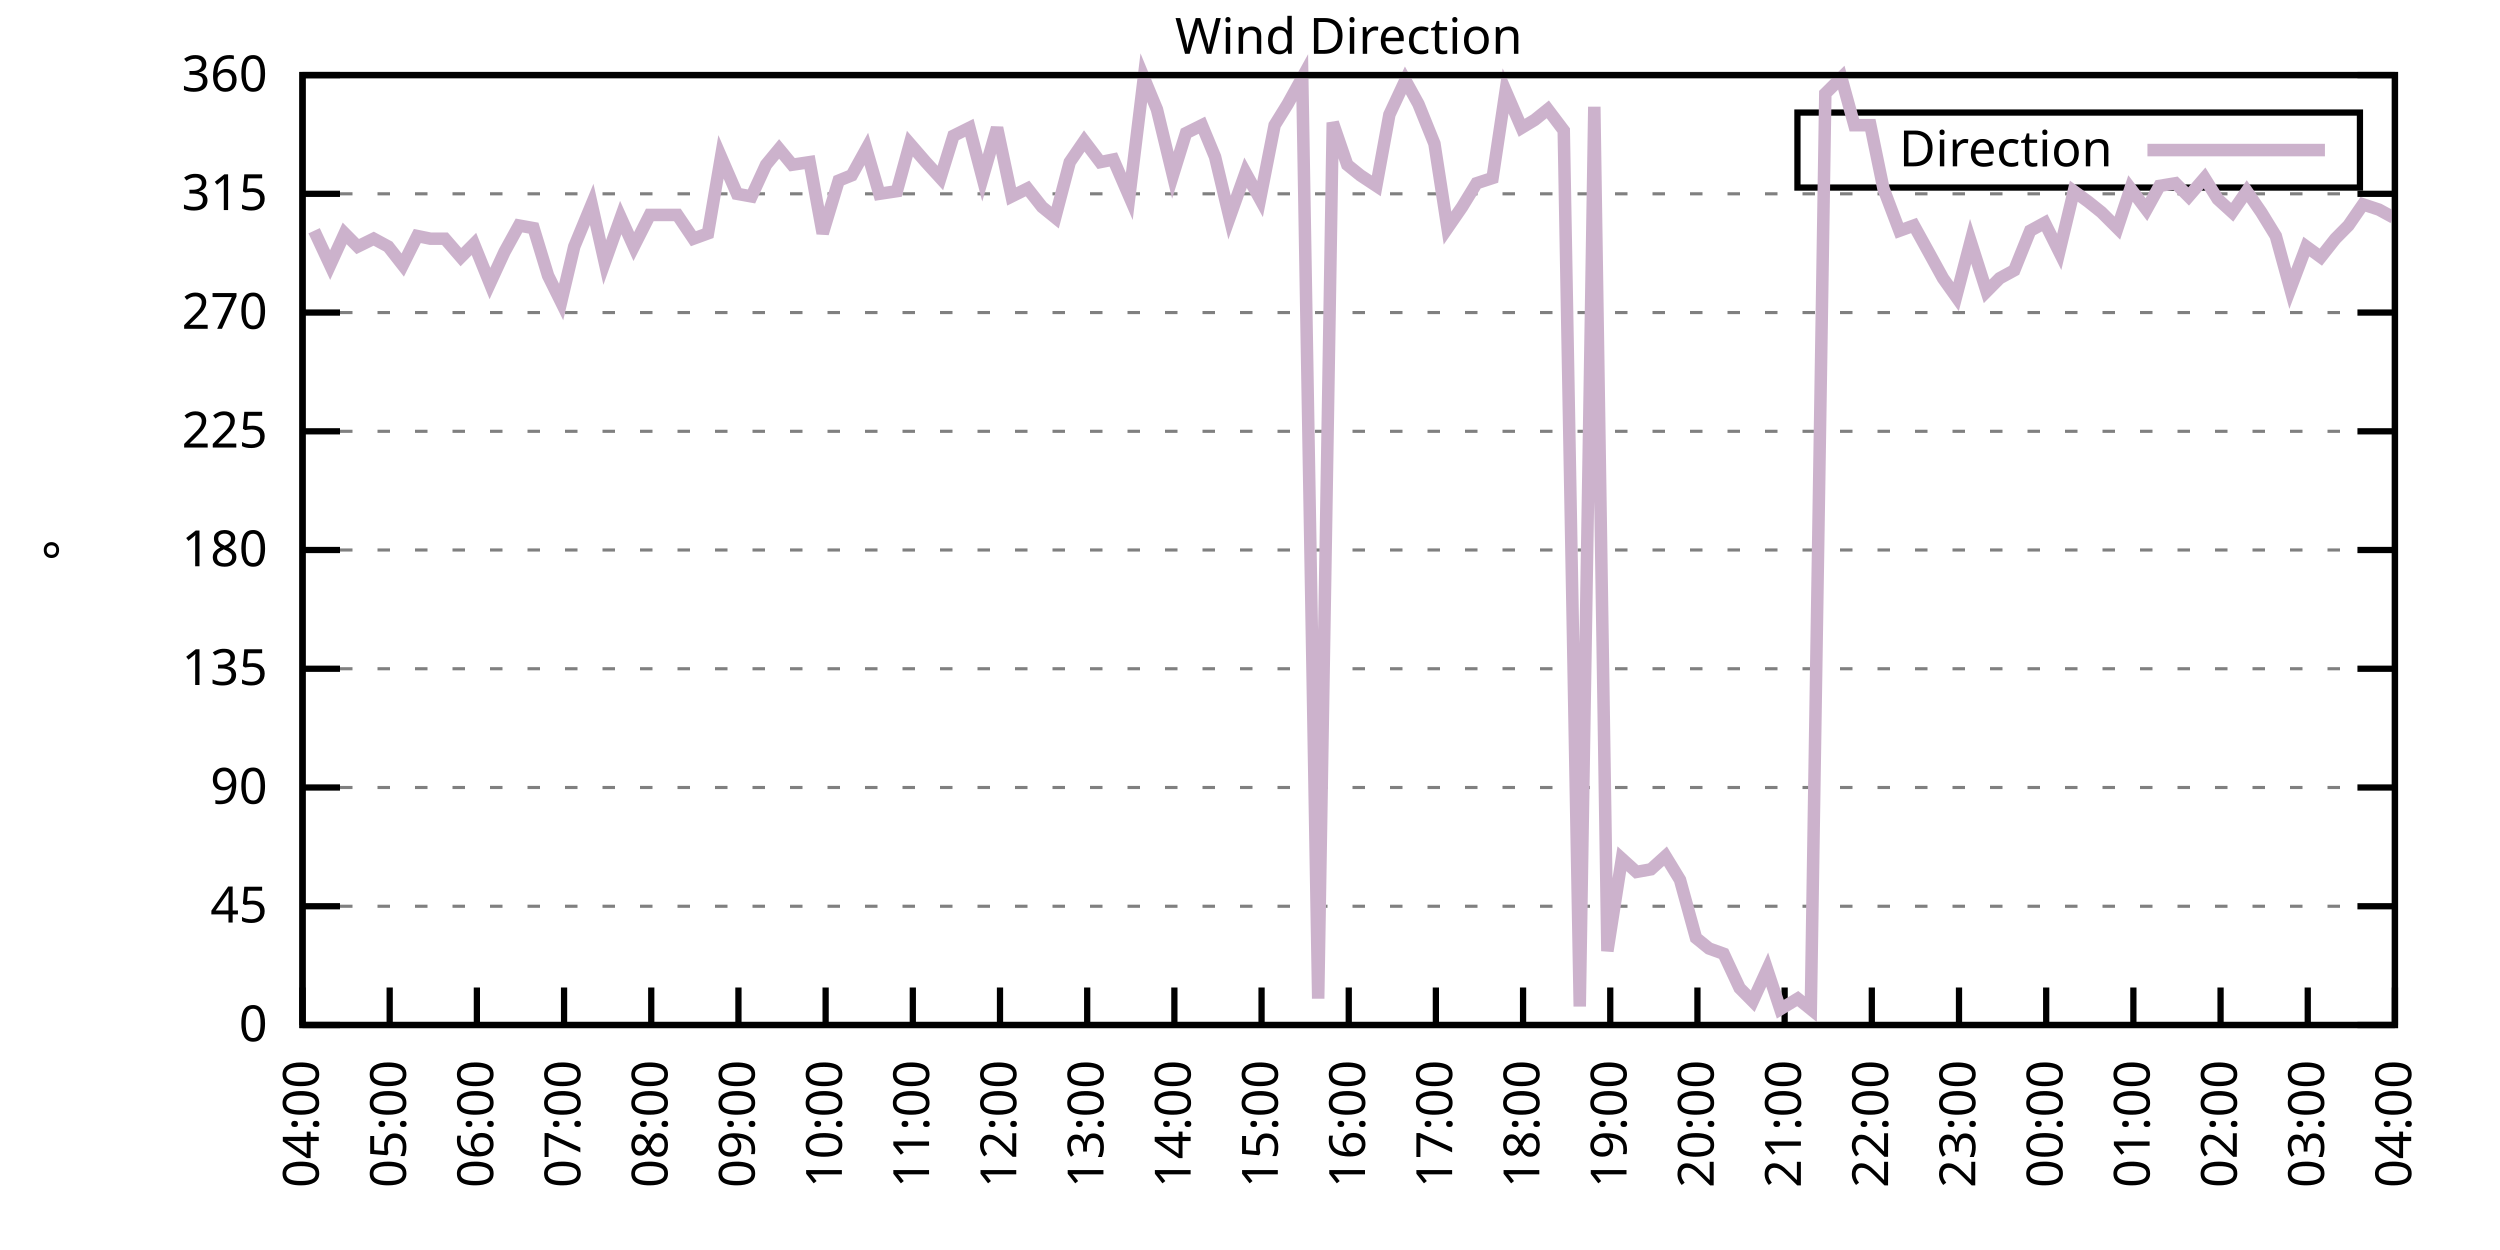
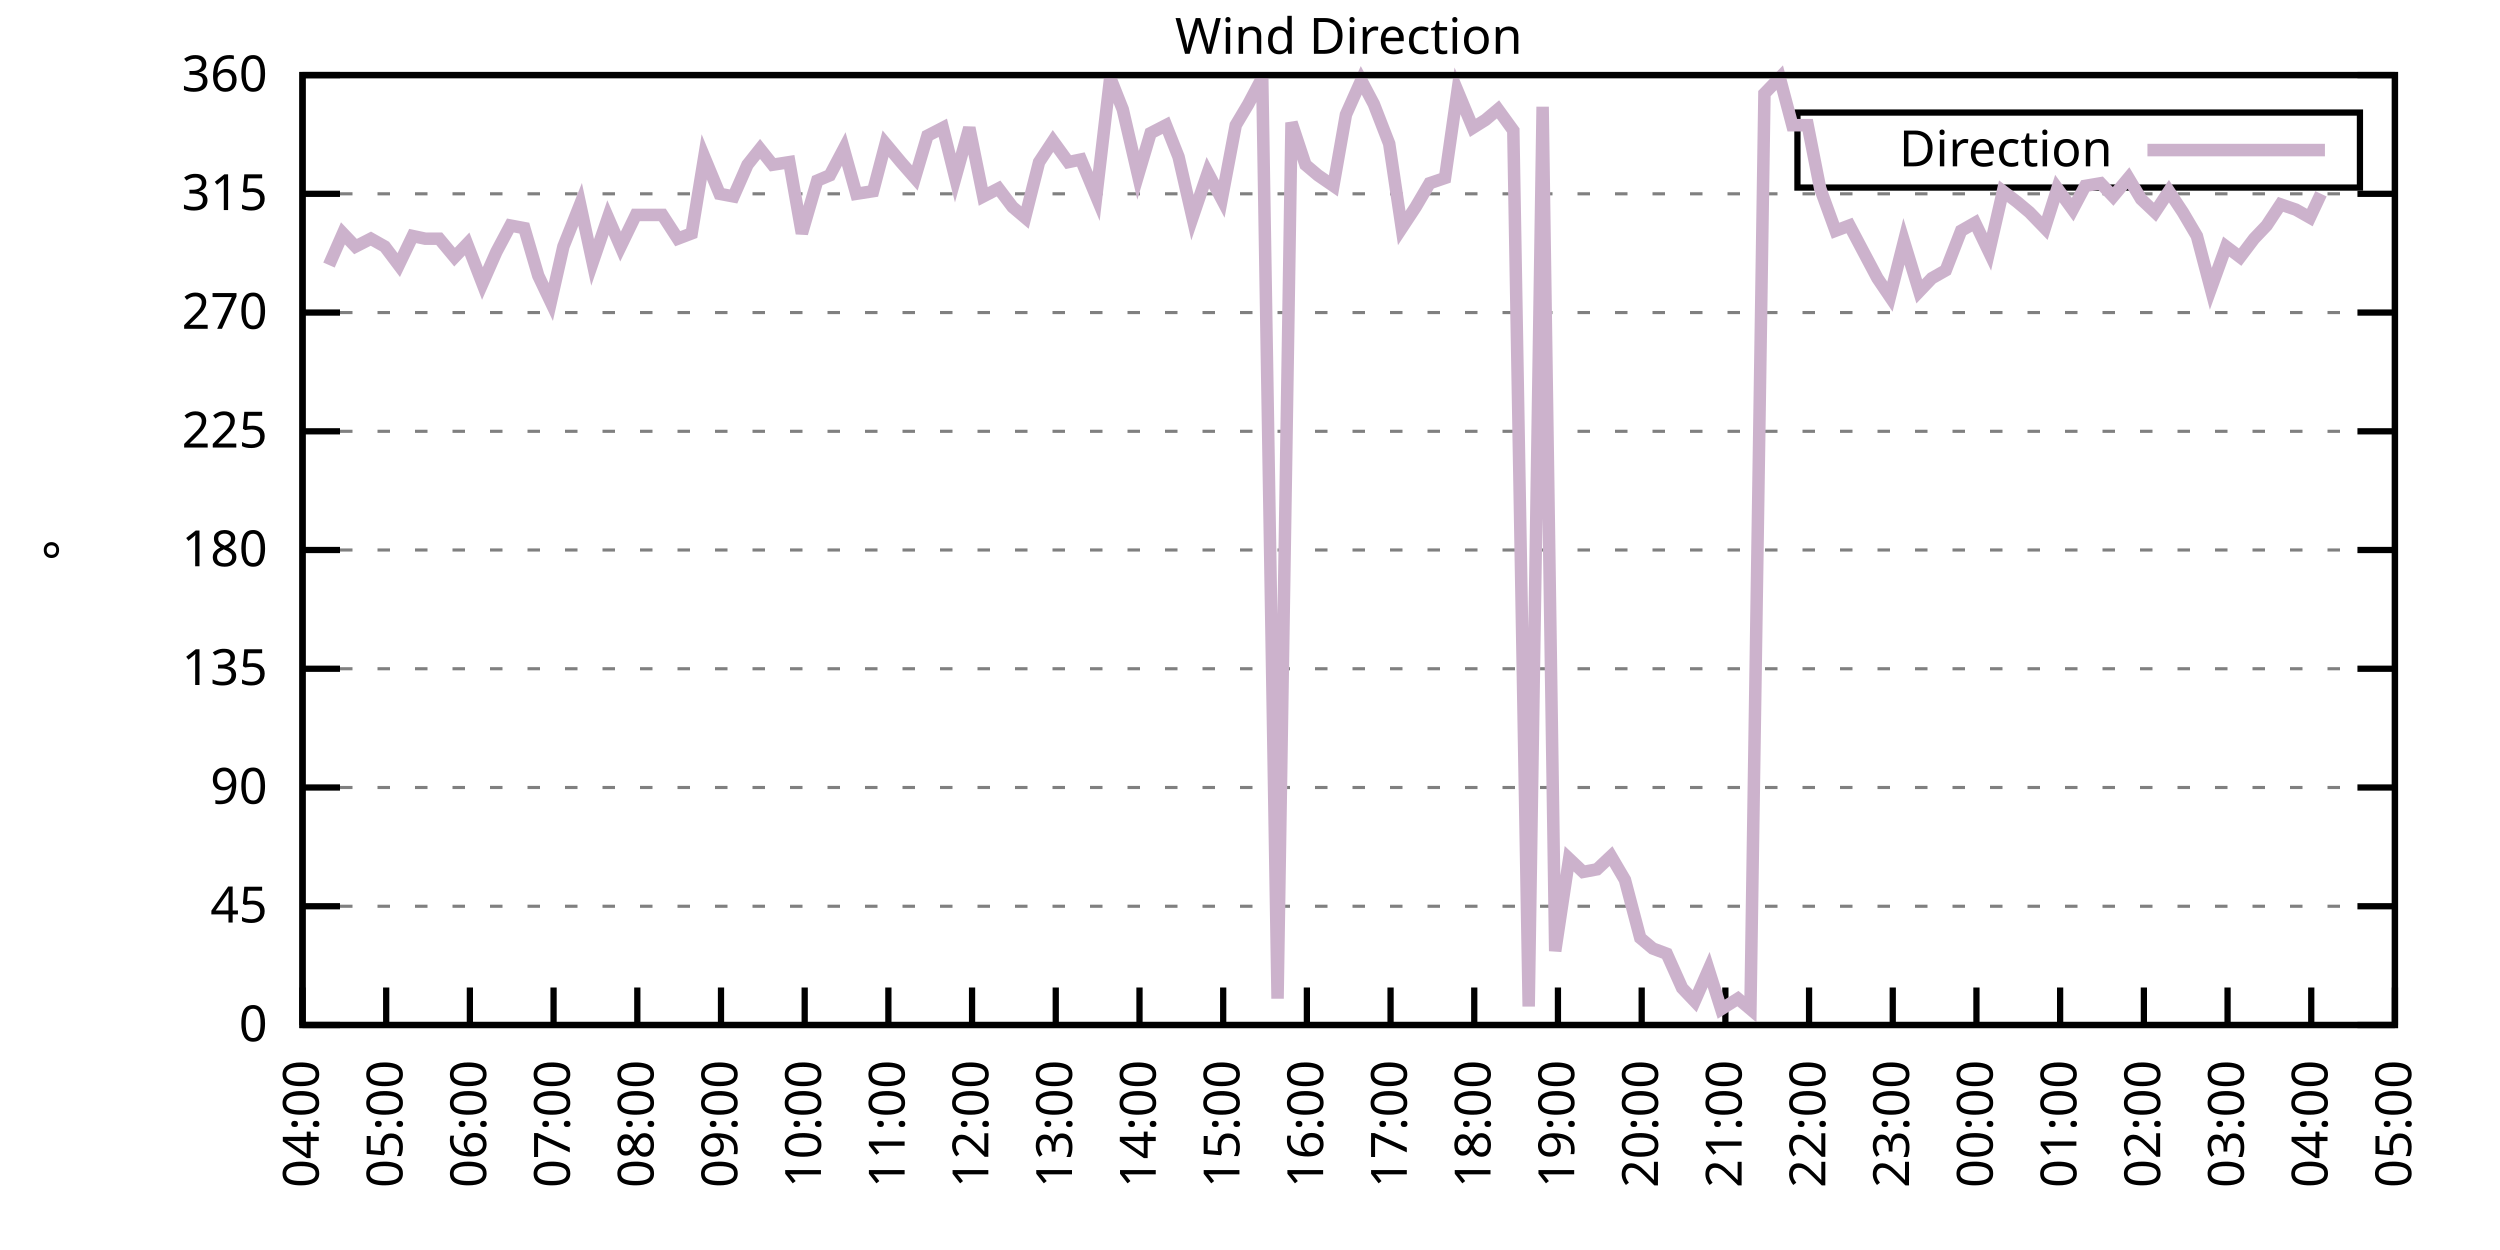
<svg xmlns="http://www.w3.org/2000/svg" xmlns:xlink="http://www.w3.org/1999/xlink" width="400" height="200" viewBox="0 0 400 200">
  <g id="gnuplot_canvas">
    <rect x="0" y="0" width="400" height="200" fill="none" />
    <defs>
      <circle id="gpDot" r="0.5" stroke-width="0.5" stroke="currentColor" />
      <path id="gpPt0" stroke-width="0.333" stroke="currentColor" d="M-1,0 h2 M0,-1 v2" />
      <path id="gpPt1" stroke-width="0.333" stroke="currentColor" d="M-1,-1 L1,1 M1,-1 L-1,1" />
      <path id="gpPt2" stroke-width="0.333" stroke="currentColor" d="M-1,0 L1,0 M0,-1 L0,1 M-1,-1 L1,1 M-1,1 L1,-1" />
      <rect id="gpPt3" stroke-width="0.333" stroke="currentColor" x="-1" y="-1" width="2" height="2" />
      <rect id="gpPt4" stroke-width="0.333" stroke="currentColor" fill="currentColor" x="-1" y="-1" width="2" height="2" />
      <circle id="gpPt5" stroke-width="0.333" stroke="currentColor" cx="0" cy="0" r="1" />
      <use xlink:href="#gpPt5" id="gpPt6" fill="currentColor" stroke="none" />
      <path id="gpPt7" stroke-width="0.333" stroke="currentColor" d="M0,-1.33 L-1.33,0.67 L1.33,0.67 z" />
      <use xlink:href="#gpPt7" id="gpPt8" fill="currentColor" stroke="none" />
      <use xlink:href="#gpPt7" id="gpPt9" stroke="currentColor" transform="rotate(180)" />
      <use xlink:href="#gpPt9" id="gpPt10" fill="currentColor" stroke="none" />
      <use xlink:href="#gpPt3" id="gpPt11" stroke="currentColor" transform="rotate(45)" />
      <use xlink:href="#gpPt11" id="gpPt12" fill="currentColor" stroke="none" />
      <path id="gpPt13" stroke-width="0.333" stroke="currentColor" d="M0,1.330 L1.265,0.411 L0.782,-1.067 L-0.782,-1.076 L-1.265,0.411 z" />
      <use xlink:href="#gpPt13" id="gpPt14" fill="currentColor" stroke="none" />
      <filter id="textbox" filterUnits="objectBoundingBox" x="0" y="0" height="1" width="1">
        <feFlood flood-color="white" flood-opacity="1" result="bgnd" />
        <feComposite in="SourceGraphic" in2="bgnd" operator="atop" />
      </filter>
      <filter id="greybox" filterUnits="objectBoundingBox" x="0" y="0" height="1" width="1">
        <feFlood flood-color="lightgrey" flood-opacity="1" result="grey" />
        <feComposite in="SourceGraphic" in2="grey" operator="atop" />
      </filter>
    </defs>
    <g fill="none" color="white" stroke="currentColor" stroke-width="1.00" stroke-linecap="butt" stroke-linejoin="miter">
</g>
    <g fill="none" color="black" stroke="currentColor" stroke-width="1.00" stroke-linecap="butt" stroke-linejoin="miter">
      <g stroke="none" shape-rendering="crispEdges">
        <polygon fill="rgb(255, 255, 255)" points="48.40,164.00 383.18,164.00 383.18,12.02 48.40,12.02 " />
      </g>
    </g>
    <g fill="none" color="black" stroke="currentColor" stroke-width="1.00" stroke-linecap="butt" stroke-linejoin="miter">
</g>
    <g fill="none" color="black" stroke="black" stroke-width="0.50" stroke-linecap="butt" stroke-linejoin="miter">
</g>
    <g fill="none" color="gray" stroke="currentColor" stroke-width="0.50" stroke-linecap="butt" stroke-linejoin="miter">
      <path stroke="gray" stroke-dasharray="2,4" class="gridline" d="M48.40,164.00 L383.19,164.00  " />
    </g>
    <g fill="none" color="gray" stroke="gray" stroke-width="1.00" stroke-linecap="butt" stroke-linejoin="miter">
</g>
    <g fill="none" color="black" stroke="currentColor" stroke-width="1.00" stroke-linecap="butt" stroke-linejoin="miter">
      <path stroke="black" d="M48.40,164.00 L54.40,164.00 M383.19,164.00 L377.19,164.00  " />
      <g transform="translate(42.80,166.60)" stroke="none" fill="black" font-family="Sans" font-size="8.00" text-anchor="end">
        <text>
          <tspan font-family="Sans"> 0</tspan>
        </text>
      </g>
    </g>
    <g fill="none" color="black" stroke="currentColor" stroke-width="1.00" stroke-linecap="butt" stroke-linejoin="miter">
</g>
    <g fill="none" color="black" stroke="black" stroke-width="0.50" stroke-linecap="butt" stroke-linejoin="miter">
</g>
    <g fill="none" color="gray" stroke="currentColor" stroke-width="0.50" stroke-linecap="butt" stroke-linejoin="miter">
      <path stroke="gray" stroke-dasharray="2,4" class="gridline" d="M48.40,145.00 L383.19,145.00  " />
    </g>
    <g fill="none" color="gray" stroke="gray" stroke-width="1.00" stroke-linecap="butt" stroke-linejoin="miter">
</g>
    <g fill="none" color="black" stroke="currentColor" stroke-width="1.00" stroke-linecap="butt" stroke-linejoin="miter">
      <path stroke="black" d="M48.40,145.00 L54.40,145.00 M383.19,145.00 L377.19,145.00  " />
      <g transform="translate(42.80,147.60)" stroke="none" fill="black" font-family="Sans" font-size="8.00" text-anchor="end">
        <text>
          <tspan font-family="Sans"> 45</tspan>
        </text>
      </g>
    </g>
    <g fill="none" color="black" stroke="currentColor" stroke-width="1.00" stroke-linecap="butt" stroke-linejoin="miter">
</g>
    <g fill="none" color="black" stroke="black" stroke-width="0.50" stroke-linecap="butt" stroke-linejoin="miter">
</g>
    <g fill="none" color="gray" stroke="currentColor" stroke-width="0.50" stroke-linecap="butt" stroke-linejoin="miter">
      <path stroke="gray" stroke-dasharray="2,4" class="gridline" d="M48.40,126.00 L383.19,126.00  " />
    </g>
    <g fill="none" color="gray" stroke="gray" stroke-width="1.00" stroke-linecap="butt" stroke-linejoin="miter">
</g>
    <g fill="none" color="black" stroke="currentColor" stroke-width="1.00" stroke-linecap="butt" stroke-linejoin="miter">
      <path stroke="black" d="M48.40,126.00 L54.40,126.00 M383.19,126.00 L377.19,126.00  " />
      <g transform="translate(42.80,128.60)" stroke="none" fill="black" font-family="Sans" font-size="8.00" text-anchor="end">
        <text>
          <tspan font-family="Sans"> 90</tspan>
        </text>
      </g>
    </g>
    <g fill="none" color="black" stroke="currentColor" stroke-width="1.00" stroke-linecap="butt" stroke-linejoin="miter">
</g>
    <g fill="none" color="black" stroke="black" stroke-width="0.50" stroke-linecap="butt" stroke-linejoin="miter">
</g>
    <g fill="none" color="gray" stroke="currentColor" stroke-width="0.50" stroke-linecap="butt" stroke-linejoin="miter">
      <path stroke="gray" stroke-dasharray="2,4" class="gridline" d="M48.40,107.00 L383.19,107.00  " />
    </g>
    <g fill="none" color="gray" stroke="gray" stroke-width="1.00" stroke-linecap="butt" stroke-linejoin="miter">
</g>
    <g fill="none" color="black" stroke="currentColor" stroke-width="1.00" stroke-linecap="butt" stroke-linejoin="miter">
      <path stroke="black" d="M48.40,107.00 L54.40,107.00 M383.19,107.00 L377.19,107.00  " />
      <g transform="translate(42.80,109.60)" stroke="none" fill="black" font-family="Sans" font-size="8.00" text-anchor="end">
        <text>
          <tspan font-family="Sans"> 135</tspan>
        </text>
      </g>
    </g>
    <g fill="none" color="black" stroke="currentColor" stroke-width="1.00" stroke-linecap="butt" stroke-linejoin="miter">
</g>
    <g fill="none" color="black" stroke="black" stroke-width="0.50" stroke-linecap="butt" stroke-linejoin="miter">
</g>
    <g fill="none" color="gray" stroke="currentColor" stroke-width="0.50" stroke-linecap="butt" stroke-linejoin="miter">
      <path stroke="gray" stroke-dasharray="2,4" class="gridline" d="M48.40,88.00 L383.19,88.00  " />
    </g>
    <g fill="none" color="gray" stroke="gray" stroke-width="1.00" stroke-linecap="butt" stroke-linejoin="miter">
</g>
    <g fill="none" color="black" stroke="currentColor" stroke-width="1.00" stroke-linecap="butt" stroke-linejoin="miter">
      <path stroke="black" d="M48.40,88.00 L54.40,88.00 M383.19,88.00 L377.19,88.00  " />
      <g transform="translate(42.80,90.60)" stroke="none" fill="black" font-family="Sans" font-size="8.00" text-anchor="end">
        <text>
          <tspan font-family="Sans"> 180</tspan>
        </text>
      </g>
    </g>
    <g fill="none" color="black" stroke="currentColor" stroke-width="1.00" stroke-linecap="butt" stroke-linejoin="miter">
</g>
    <g fill="none" color="black" stroke="black" stroke-width="0.50" stroke-linecap="butt" stroke-linejoin="miter">
</g>
    <g fill="none" color="gray" stroke="currentColor" stroke-width="0.50" stroke-linecap="butt" stroke-linejoin="miter">
      <path stroke="gray" stroke-dasharray="2,4" class="gridline" d="M48.40,69.01 L383.19,69.01  " />
    </g>
    <g fill="none" color="gray" stroke="gray" stroke-width="1.00" stroke-linecap="butt" stroke-linejoin="miter">
</g>
    <g fill="none" color="black" stroke="currentColor" stroke-width="1.00" stroke-linecap="butt" stroke-linejoin="miter">
      <path stroke="black" d="M48.40,69.01 L54.40,69.01 M383.19,69.01 L377.19,69.01  " />
      <g transform="translate(42.80,71.61)" stroke="none" fill="black" font-family="Sans" font-size="8.00" text-anchor="end">
        <text>
          <tspan font-family="Sans"> 225</tspan>
        </text>
      </g>
    </g>
    <g fill="none" color="black" stroke="currentColor" stroke-width="1.00" stroke-linecap="butt" stroke-linejoin="miter">
</g>
    <g fill="none" color="black" stroke="black" stroke-width="0.50" stroke-linecap="butt" stroke-linejoin="miter">
</g>
    <g fill="none" color="gray" stroke="currentColor" stroke-width="0.50" stroke-linecap="butt" stroke-linejoin="miter">
      <path stroke="gray" stroke-dasharray="2,4" class="gridline" d="M48.40,50.01 L383.19,50.01  " />
    </g>
    <g fill="none" color="gray" stroke="gray" stroke-width="1.00" stroke-linecap="butt" stroke-linejoin="miter">
</g>
    <g fill="none" color="black" stroke="currentColor" stroke-width="1.00" stroke-linecap="butt" stroke-linejoin="miter">
      <path stroke="black" d="M48.40,50.01 L54.40,50.01 M383.19,50.01 L377.19,50.01  " />
      <g transform="translate(42.80,52.61)" stroke="none" fill="black" font-family="Sans" font-size="8.00" text-anchor="end">
        <text>
          <tspan font-family="Sans"> 270</tspan>
        </text>
      </g>
    </g>
    <g fill="none" color="black" stroke="currentColor" stroke-width="1.00" stroke-linecap="butt" stroke-linejoin="miter">
</g>
    <g fill="none" color="black" stroke="black" stroke-width="0.50" stroke-linecap="butt" stroke-linejoin="miter">
</g>
    <g fill="none" color="gray" stroke="currentColor" stroke-width="0.50" stroke-linecap="butt" stroke-linejoin="miter">
      <path stroke="gray" stroke-dasharray="2,4" class="gridline" d="M48.40,31.01 L383.19,31.01  " />
    </g>
    <g fill="none" color="gray" stroke="gray" stroke-width="1.00" stroke-linecap="butt" stroke-linejoin="miter">
</g>
    <g fill="none" color="black" stroke="currentColor" stroke-width="1.00" stroke-linecap="butt" stroke-linejoin="miter">
      <path stroke="black" d="M48.40,31.01 L54.40,31.01 M383.19,31.01 L377.19,31.01  " />
      <g transform="translate(42.80,33.61)" stroke="none" fill="black" font-family="Sans" font-size="8.00" text-anchor="end">
        <text>
          <tspan font-family="Sans"> 315</tspan>
        </text>
      </g>
    </g>
    <g fill="none" color="black" stroke="currentColor" stroke-width="1.00" stroke-linecap="butt" stroke-linejoin="miter">
</g>
    <g fill="none" color="black" stroke="black" stroke-width="0.50" stroke-linecap="butt" stroke-linejoin="miter">
</g>
    <g fill="none" color="gray" stroke="currentColor" stroke-width="0.50" stroke-linecap="butt" stroke-linejoin="miter">
      <path stroke="gray" stroke-dasharray="2,4" class="gridline" d="M48.40,12.01 L383.19,12.01  " />
    </g>
    <g fill="none" color="gray" stroke="gray" stroke-width="1.00" stroke-linecap="butt" stroke-linejoin="miter">
</g>
    <g fill="none" color="black" stroke="currentColor" stroke-width="1.00" stroke-linecap="butt" stroke-linejoin="miter">
      <path stroke="black" d="M48.40,12.01 L54.40,12.01 M383.19,12.01 L377.19,12.01  " />
      <g transform="translate(42.80,14.61)" stroke="none" fill="black" font-family="Sans" font-size="8.00" text-anchor="end">
        <text>
          <tspan font-family="Sans"> 360</tspan>
        </text>
      </g>
    </g>
    <g fill="none" color="black" stroke="currentColor" stroke-width="1.00" stroke-linecap="butt" stroke-linejoin="miter">
      <path stroke="black" d="M48.40,164.00 L48.40,158.00  " />
      <g transform="translate(51.00,169.60) rotate(270.00)" stroke="none" fill="black" font-family="Sans" font-size="8.00" text-anchor="end">
        <text>
          <tspan font-family="Sans">04:00</tspan>
        </text>
      </g>
    </g>
    <g fill="none" color="black" stroke="currentColor" stroke-width="1.00" stroke-linecap="butt" stroke-linejoin="miter">
-       <path stroke="black" d="M62.35,164.00 L62.35,158.00  " />
-       <g transform="translate(64.95,169.60) rotate(270.00)" stroke="none" fill="black" font-family="Sans" font-size="8.00" text-anchor="end">
+       <path stroke="black" d="M61.79,164.00 L61.79,158.00  " />
+       <g transform="translate(64.39,169.60) rotate(270.00)" stroke="none" fill="black" font-family="Sans" font-size="8.00" text-anchor="end">
        <text>
          <tspan font-family="Sans">05:00</tspan>
        </text>
      </g>
    </g>
    <g fill="none" color="black" stroke="currentColor" stroke-width="1.00" stroke-linecap="butt" stroke-linejoin="miter">
-       <path stroke="black" d="M76.30,164.00 L76.30,158.00  " />
-       <g transform="translate(78.90,169.60) rotate(270.00)" stroke="none" fill="black" font-family="Sans" font-size="8.00" text-anchor="end">
+       <path stroke="black" d="M75.18,164.00 L75.18,158.00  " />
+       <g transform="translate(77.78,169.60) rotate(270.00)" stroke="none" fill="black" font-family="Sans" font-size="8.00" text-anchor="end">
        <text>
          <tspan font-family="Sans">06:00</tspan>
        </text>
      </g>
    </g>
    <g fill="none" color="black" stroke="currentColor" stroke-width="1.00" stroke-linecap="butt" stroke-linejoin="miter">
-       <path stroke="black" d="M90.25,164.00 L90.25,158.00  " />
-       <g transform="translate(92.85,169.60) rotate(270.00)" stroke="none" fill="black" font-family="Sans" font-size="8.00" text-anchor="end">
+       <path stroke="black" d="M88.57,164.00 L88.57,158.00  " />
+       <g transform="translate(91.17,169.60) rotate(270.00)" stroke="none" fill="black" font-family="Sans" font-size="8.00" text-anchor="end">
        <text>
          <tspan font-family="Sans">07:00</tspan>
        </text>
      </g>
    </g>
    <g fill="none" color="black" stroke="currentColor" stroke-width="1.00" stroke-linecap="butt" stroke-linejoin="miter">
-       <path stroke="black" d="M104.20,164.00 L104.20,158.00  " />
-       <g transform="translate(106.80,169.60) rotate(270.00)" stroke="none" fill="black" font-family="Sans" font-size="8.00" text-anchor="end">
+       <path stroke="black" d="M101.97,164.00 L101.97,158.00  " />
+       <g transform="translate(104.57,169.60) rotate(270.00)" stroke="none" fill="black" font-family="Sans" font-size="8.00" text-anchor="end">
        <text>
          <tspan font-family="Sans">08:00</tspan>
        </text>
      </g>
    </g>
    <g fill="none" color="black" stroke="currentColor" stroke-width="1.00" stroke-linecap="butt" stroke-linejoin="miter">
-       <path stroke="black" d="M118.15,164.00 L118.15,158.00  " />
-       <g transform="translate(120.75,169.60) rotate(270.00)" stroke="none" fill="black" font-family="Sans" font-size="8.00" text-anchor="end">
+       <path stroke="black" d="M115.36,164.00 L115.36,158.00  " />
+       <g transform="translate(117.96,169.60) rotate(270.00)" stroke="none" fill="black" font-family="Sans" font-size="8.00" text-anchor="end">
        <text>
          <tspan font-family="Sans">09:00</tspan>
        </text>
      </g>
    </g>
    <g fill="none" color="black" stroke="currentColor" stroke-width="1.00" stroke-linecap="butt" stroke-linejoin="miter">
-       <path stroke="black" d="M132.10,164.00 L132.10,158.00  " />
-       <g transform="translate(134.70,169.60) rotate(270.00)" stroke="none" fill="black" font-family="Sans" font-size="8.00" text-anchor="end">
+       <path stroke="black" d="M128.75,164.00 L128.75,158.00  " />
+       <g transform="translate(131.35,169.60) rotate(270.00)" stroke="none" fill="black" font-family="Sans" font-size="8.00" text-anchor="end">
        <text>
          <tspan font-family="Sans">10:00</tspan>
        </text>
      </g>
    </g>
    <g fill="none" color="black" stroke="currentColor" stroke-width="1.00" stroke-linecap="butt" stroke-linejoin="miter">
-       <path stroke="black" d="M146.05,164.00 L146.05,158.00  " />
-       <g transform="translate(148.65,169.60) rotate(270.00)" stroke="none" fill="black" font-family="Sans" font-size="8.00" text-anchor="end">
+       <path stroke="black" d="M142.14,164.00 L142.14,158.00  " />
+       <g transform="translate(144.74,169.60) rotate(270.00)" stroke="none" fill="black" font-family="Sans" font-size="8.00" text-anchor="end">
        <text>
          <tspan font-family="Sans">11:00</tspan>
        </text>
      </g>
    </g>
    <g fill="none" color="black" stroke="currentColor" stroke-width="1.00" stroke-linecap="butt" stroke-linejoin="miter">
-       <path stroke="black" d="M160.00,164.00 L160.00,158.00  " />
-       <g transform="translate(162.60,169.60) rotate(270.00)" stroke="none" fill="black" font-family="Sans" font-size="8.00" text-anchor="end">
+       <path stroke="black" d="M155.53,164.00 L155.53,158.00  " />
+       <g transform="translate(158.13,169.60) rotate(270.00)" stroke="none" fill="black" font-family="Sans" font-size="8.00" text-anchor="end">
        <text>
          <tspan font-family="Sans">12:00</tspan>
        </text>
      </g>
    </g>
    <g fill="none" color="black" stroke="currentColor" stroke-width="1.00" stroke-linecap="butt" stroke-linejoin="miter">
-       <path stroke="black" d="M173.95,164.00 L173.95,158.00  " />
-       <g transform="translate(176.55,169.60) rotate(270.00)" stroke="none" fill="black" font-family="Sans" font-size="8.00" text-anchor="end">
+       <path stroke="black" d="M168.92,164.00 L168.92,158.00  " />
+       <g transform="translate(171.52,169.60) rotate(270.00)" stroke="none" fill="black" font-family="Sans" font-size="8.00" text-anchor="end">
        <text>
          <tspan font-family="Sans">13:00</tspan>
        </text>
      </g>
    </g>
    <g fill="none" color="black" stroke="currentColor" stroke-width="1.00" stroke-linecap="butt" stroke-linejoin="miter">
-       <path stroke="black" d="M187.90,164.00 L187.90,158.00  " />
-       <g transform="translate(190.50,169.60) rotate(270.00)" stroke="none" fill="black" font-family="Sans" font-size="8.00" text-anchor="end">
+       <path stroke="black" d="M182.32,164.00 L182.32,158.00  " />
+       <g transform="translate(184.92,169.60) rotate(270.00)" stroke="none" fill="black" font-family="Sans" font-size="8.00" text-anchor="end">
        <text>
          <tspan font-family="Sans">14:00</tspan>
        </text>
      </g>
    </g>
    <g fill="none" color="black" stroke="currentColor" stroke-width="1.00" stroke-linecap="butt" stroke-linejoin="miter">
-       <path stroke="black" d="M201.85,164.00 L201.85,158.00  " />
-       <g transform="translate(204.45,169.60) rotate(270.00)" stroke="none" fill="black" font-family="Sans" font-size="8.00" text-anchor="end">
+       <path stroke="black" d="M195.71,164.00 L195.71,158.00  " />
+       <g transform="translate(198.31,169.60) rotate(270.00)" stroke="none" fill="black" font-family="Sans" font-size="8.00" text-anchor="end">
        <text>
          <tspan font-family="Sans">15:00</tspan>
        </text>
      </g>
    </g>
    <g fill="none" color="black" stroke="currentColor" stroke-width="1.00" stroke-linecap="butt" stroke-linejoin="miter">
-       <path stroke="black" d="M215.80,164.00 L215.80,158.00  " />
-       <g transform="translate(218.40,169.60) rotate(270.00)" stroke="none" fill="black" font-family="Sans" font-size="8.00" text-anchor="end">
+       <path stroke="black" d="M209.10,164.00 L209.10,158.00  " />
+       <g transform="translate(211.70,169.60) rotate(270.00)" stroke="none" fill="black" font-family="Sans" font-size="8.00" text-anchor="end">
        <text>
          <tspan font-family="Sans">16:00</tspan>
        </text>
      </g>
    </g>
    <g fill="none" color="black" stroke="currentColor" stroke-width="1.00" stroke-linecap="butt" stroke-linejoin="miter">
-       <path stroke="black" d="M229.74,164.00 L229.74,158.00  " />
-       <g transform="translate(232.34,169.60) rotate(270.00)" stroke="none" fill="black" font-family="Sans" font-size="8.00" text-anchor="end">
+       <path stroke="black" d="M222.49,164.00 L222.49,158.00  " />
+       <g transform="translate(225.09,169.60) rotate(270.00)" stroke="none" fill="black" font-family="Sans" font-size="8.00" text-anchor="end">
        <text>
          <tspan font-family="Sans">17:00</tspan>
        </text>
      </g>
    </g>
    <g fill="none" color="black" stroke="currentColor" stroke-width="1.00" stroke-linecap="butt" stroke-linejoin="miter">
-       <path stroke="black" d="M243.69,164.00 L243.69,158.00  " />
-       <g transform="translate(246.29,169.60) rotate(270.00)" stroke="none" fill="black" font-family="Sans" font-size="8.00" text-anchor="end">
+       <path stroke="black" d="M235.88,164.00 L235.88,158.00  " />
+       <g transform="translate(238.48,169.60) rotate(270.00)" stroke="none" fill="black" font-family="Sans" font-size="8.00" text-anchor="end">
        <text>
          <tspan font-family="Sans">18:00</tspan>
        </text>
      </g>
    </g>
    <g fill="none" color="black" stroke="currentColor" stroke-width="1.00" stroke-linecap="butt" stroke-linejoin="miter">
-       <path stroke="black" d="M257.64,164.00 L257.64,158.00  " />
-       <g transform="translate(260.24,169.60) rotate(270.00)" stroke="none" fill="black" font-family="Sans" font-size="8.00" text-anchor="end">
+       <path stroke="black" d="M249.27,164.00 L249.27,158.00  " />
+       <g transform="translate(251.87,169.60) rotate(270.00)" stroke="none" fill="black" font-family="Sans" font-size="8.00" text-anchor="end">
        <text>
          <tspan font-family="Sans">19:00</tspan>
        </text>
      </g>
    </g>
    <g fill="none" color="black" stroke="currentColor" stroke-width="1.00" stroke-linecap="butt" stroke-linejoin="miter">
-       <path stroke="black" d="M271.59,164.00 L271.59,158.00  " />
-       <g transform="translate(274.19,169.60) rotate(270.00)" stroke="none" fill="black" font-family="Sans" font-size="8.00" text-anchor="end">
+       <path stroke="black" d="M262.67,164.00 L262.67,158.00  " />
+       <g transform="translate(265.27,169.60) rotate(270.00)" stroke="none" fill="black" font-family="Sans" font-size="8.00" text-anchor="end">
        <text>
          <tspan font-family="Sans">20:00</tspan>
        </text>
      </g>
    </g>
    <g fill="none" color="black" stroke="currentColor" stroke-width="1.00" stroke-linecap="butt" stroke-linejoin="miter">
-       <path stroke="black" d="M285.54,164.00 L285.54,158.00  " />
-       <g transform="translate(288.14,169.60) rotate(270.00)" stroke="none" fill="black" font-family="Sans" font-size="8.00" text-anchor="end">
+       <path stroke="black" d="M276.06,164.00 L276.06,158.00  " />
+       <g transform="translate(278.66,169.60) rotate(270.00)" stroke="none" fill="black" font-family="Sans" font-size="8.00" text-anchor="end">
        <text>
          <tspan font-family="Sans">21:00</tspan>
        </text>
      </g>
    </g>
    <g fill="none" color="black" stroke="currentColor" stroke-width="1.00" stroke-linecap="butt" stroke-linejoin="miter">
-       <path stroke="black" d="M299.49,164.00 L299.49,158.00  " />
-       <g transform="translate(302.09,169.60) rotate(270.00)" stroke="none" fill="black" font-family="Sans" font-size="8.00" text-anchor="end">
+       <path stroke="black" d="M289.45,164.00 L289.45,158.00  " />
+       <g transform="translate(292.05,169.60) rotate(270.00)" stroke="none" fill="black" font-family="Sans" font-size="8.00" text-anchor="end">
        <text>
          <tspan font-family="Sans">22:00</tspan>
        </text>
      </g>
    </g>
    <g fill="none" color="black" stroke="currentColor" stroke-width="1.00" stroke-linecap="butt" stroke-linejoin="miter">
-       <path stroke="black" d="M313.44,164.00 L313.44,158.00  " />
-       <g transform="translate(316.04,169.60) rotate(270.00)" stroke="none" fill="black" font-family="Sans" font-size="8.00" text-anchor="end">
+       <path stroke="black" d="M302.84,164.00 L302.84,158.00  " />
+       <g transform="translate(305.44,169.60) rotate(270.00)" stroke="none" fill="black" font-family="Sans" font-size="8.00" text-anchor="end">
        <text>
          <tspan font-family="Sans">23:00</tspan>
        </text>
      </g>
    </g>
    <g fill="none" color="black" stroke="currentColor" stroke-width="1.00" stroke-linecap="butt" stroke-linejoin="miter">
-       <path stroke="black" d="M327.39,164.00 L327.39,158.00  " />
-       <g transform="translate(329.99,169.60) rotate(270.00)" stroke="none" fill="black" font-family="Sans" font-size="8.00" text-anchor="end">
+       <path stroke="black" d="M316.23,164.00 L316.23,158.00  " />
+       <g transform="translate(318.83,169.60) rotate(270.00)" stroke="none" fill="black" font-family="Sans" font-size="8.00" text-anchor="end">
        <text>
          <tspan font-family="Sans">00:00</tspan>
        </text>
      </g>
    </g>
    <g fill="none" color="black" stroke="currentColor" stroke-width="1.00" stroke-linecap="butt" stroke-linejoin="miter">
-       <path stroke="black" d="M341.34,164.00 L341.34,158.00  " />
-       <g transform="translate(343.94,169.60) rotate(270.00)" stroke="none" fill="black" font-family="Sans" font-size="8.00" text-anchor="end">
+       <path stroke="black" d="M329.62,164.00 L329.62,158.00  " />
+       <g transform="translate(332.22,169.60) rotate(270.00)" stroke="none" fill="black" font-family="Sans" font-size="8.00" text-anchor="end">
        <text>
          <tspan font-family="Sans">01:00</tspan>
        </text>
      </g>
    </g>
    <g fill="none" color="black" stroke="currentColor" stroke-width="1.00" stroke-linecap="butt" stroke-linejoin="miter">
-       <path stroke="black" d="M355.29,164.00 L355.29,158.00  " />
-       <g transform="translate(357.89,169.60) rotate(270.00)" stroke="none" fill="black" font-family="Sans" font-size="8.00" text-anchor="end">
+       <path stroke="black" d="M343.02,164.00 L343.02,158.00  " />
+       <g transform="translate(345.62,169.60) rotate(270.00)" stroke="none" fill="black" font-family="Sans" font-size="8.00" text-anchor="end">
        <text>
          <tspan font-family="Sans">02:00</tspan>
        </text>
      </g>
    </g>
    <g fill="none" color="black" stroke="currentColor" stroke-width="1.00" stroke-linecap="butt" stroke-linejoin="miter">
-       <path stroke="black" d="M369.24,164.00 L369.24,158.00  " />
-       <g transform="translate(371.84,169.60) rotate(270.00)" stroke="none" fill="black" font-family="Sans" font-size="8.00" text-anchor="end">
+       <path stroke="black" d="M356.41,164.00 L356.41,158.00  " />
+       <g transform="translate(359.01,169.60) rotate(270.00)" stroke="none" fill="black" font-family="Sans" font-size="8.00" text-anchor="end">
        <text>
          <tspan font-family="Sans">03:00</tspan>
+         </text>
+       </g>
+     </g>
+     <g fill="none" color="black" stroke="currentColor" stroke-width="1.00" stroke-linecap="butt" stroke-linejoin="miter">
+       <path stroke="black" d="M369.80,164.00 L369.80,158.00  " />
+       <g transform="translate(372.40,169.60) rotate(270.00)" stroke="none" fill="black" font-family="Sans" font-size="8.00" text-anchor="end">
+         <text>
+           <tspan font-family="Sans">04:00</tspan>
        </text>
      </g>
    </g>
    <g fill="none" color="black" stroke="currentColor" stroke-width="1.00" stroke-linecap="butt" stroke-linejoin="miter">
      <path stroke="black" d="M383.19,164.00 L383.19,158.00  " />
      <g transform="translate(385.79,169.60) rotate(270.00)" stroke="none" fill="black" font-family="Sans" font-size="8.00" text-anchor="end">
        <text>
-           <tspan font-family="Sans">04:00</tspan>
+           <tspan font-family="Sans">05:00</tspan>
        </text>
      </g>
    </g>
    <g fill="none" color="black" stroke="currentColor" stroke-width="1.00" stroke-linecap="butt" stroke-linejoin="miter">
</g>
    <g fill="none" color="black" stroke="currentColor" stroke-width="1.00" stroke-linecap="butt" stroke-linejoin="miter">
      <path stroke="black" d="M48.40,12.01 L48.40,164.00 L383.19,164.00 L383.19,12.01 L48.40,12.01 Z  " />
    </g>
    <g fill="none" color="black" stroke="currentColor" stroke-width="1.00" stroke-linecap="butt" stroke-linejoin="miter">
</g>
    <g fill="none" color="black" stroke="currentColor" stroke-width="1.00" stroke-linecap="butt" stroke-linejoin="miter">
      <path stroke="black" d="M287.59,30.01 L287.59,18.01 L377.59,18.01 L377.59,30.01 L287.59,30.01 Z  " />
    </g>
    <g id="Wind_direction_plot_1">
      <g fill="none" color="white" stroke="black" stroke-width="2.00" stroke-linecap="butt" stroke-linejoin="miter">
</g>
      <g fill="none" color="black" stroke="currentColor" stroke-width="2.00" stroke-linecap="butt" stroke-linejoin="miter">
        <g transform="translate(337.99,26.61)" stroke="none" fill="black" font-family="Sans" font-size="8.00" text-anchor="end">
          <text>
            <tspan font-family="Sans">Direction</tspan>
          </text>
        </g>
      </g>
      <g fill="none" color="black" stroke="currentColor" stroke-width="2.00" stroke-linecap="butt" stroke-linejoin="miter">
-         <path stroke="rgb(204, 178, 204)" d="M343.59,24.01 L371.99,24.01 M50.26,36.92 L52.82,42.41 L55.14,37.34 L57.23,39.45 L59.79,38.19 L62.12,39.45   L64.44,42.41 L66.77,37.76 L68.86,38.19 L71.18,38.19 L73.74,41.14 L75.83,39.03 L78.39,45.36 L80.72,40.30   L83.04,36.08 L85.37,36.50 L87.69,44.10 L89.78,48.32 L91.88,39.45 L94.67,32.70 L96.76,41.99 L99.32,34.81   L101.41,39.45 L103.97,34.39 L106.06,34.39 L108.38,34.39 L110.94,38.19 L113.27,37.34 L115.36,25.10 L117.92,31.01   L120.24,31.43 L122.57,26.36 L124.66,23.83 L126.75,26.36 L129.54,25.94 L131.63,37.34 L134.19,28.90 L136.28,28.05   L138.61,23.83 L140.70,31.01 L143.49,30.59 L145.58,22.99 L148.14,25.94 L150.46,28.48 L152.56,21.72 L155.11,20.45   L157.21,28.48 L159.53,20.45 L161.86,31.43 L164.41,30.16 L166.74,33.12 L168.83,34.81 L171.16,25.94 L173.48,22.56   L176.04,25.94 L178.13,25.52 L180.69,31.43 L183.01,12.43 L185.11,17.50 L187.66,28.05 L189.76,21.30 L192.31,20.03   L194.41,25.10 L196.73,34.81 L199.29,27.63 L201.61,31.85 L203.94,20.03 L206.03,16.65 L208.36,12.43 L210.91,159.78   L213.24,19.61 L215.56,26.36 L217.65,28.05 L220.21,29.74 L222.30,18.34 L224.86,12.85 L226.95,16.65 L229.51,22.99   L231.60,36.50 L233.93,33.12 L236.25,29.32 L238.81,28.48 L240.90,14.54 L243.46,20.45 L245.55,19.19 L247.65,17.50   L250.20,20.88 L252.76,161.04 L255.09,17.08 L257.18,152.18 L259.50,137.40 L261.83,139.51 L264.15,139.09 L266.48,136.98   L268.80,140.78 L271.36,150.07 L273.45,151.76 L275.78,152.60 L278.34,158.09 L280.43,160.20 L282.75,155.13 L284.85,161.47   L287.64,159.78 L289.73,161.47 L292.05,14.97 L294.61,12.43 L296.70,20.03 L299.26,20.03 L301.35,30.16 L303.91,36.92   L306.23,36.08 L308.56,40.30 L310.88,44.52 L312.98,47.47 L315.30,38.61 L317.86,46.63 L319.95,44.52 L322.28,43.25   L324.83,36.92 L327.16,35.65 L329.48,40.30 L331.81,30.59 L334.13,32.28 L336.23,33.96 L338.78,36.50 L340.88,30.16   L343.43,33.54 L345.53,29.74 L348.08,29.32 L350.18,31.43 L352.73,28.48 L354.83,31.85 L357.15,33.96 L359.48,30.59   L361.80,33.96 L364.13,37.76 L366.45,46.21 L369.01,39.45 L371.33,41.14 L373.66,38.19 L375.75,36.08 L378.08,32.70   L380.63,33.54 L382.96,34.81  " />
+         <path stroke="rgb(204, 178, 204)" d="M343.59,24.01 L371.99,24.01 M52.64,42.41 L54.87,37.34 L56.88,39.45 L59.34,38.19 L61.57,39.45 L63.80,42.41   L66.03,37.76 L68.04,38.19 L70.27,38.19 L72.73,41.14 L74.74,39.03 L77.19,45.36 L79.42,40.30 L81.66,36.08   L83.89,36.50 L86.12,44.10 L88.13,48.32 L90.14,39.45 L92.82,32.70 L94.82,41.99 L97.28,34.81 L99.29,39.45   L101.74,34.39 L103.75,34.39 L105.98,34.39 L108.44,38.19 L110.67,37.34 L112.68,25.10 L115.13,31.01 L117.37,31.43   L119.60,26.36 L121.61,23.83 L123.62,26.36 L126.29,25.94 L128.30,37.34 L130.76,28.90 L132.77,28.05 L135.00,23.83   L137.01,31.01 L139.69,30.59 L141.69,22.99 L144.15,25.94 L146.38,28.48 L148.39,21.72 L150.85,20.45 L152.85,28.48   L155.09,20.45 L157.32,31.43 L159.77,30.16 L162.01,33.12 L164.01,34.81 L166.25,25.94 L168.48,22.56 L170.93,25.94   L172.94,25.52 L175.40,31.43 L177.63,12.43 L179.64,17.50 L182.09,28.05 L184.10,21.30 L186.56,20.03 L188.57,25.10   L190.80,34.81 L193.25,27.63 L195.48,31.85 L197.72,20.03 L199.73,16.65 L201.96,12.43 L204.41,159.78 L206.64,19.61   L208.88,26.36 L210.88,28.05 L213.34,29.74 L215.35,18.34 L217.80,12.85 L219.81,16.65 L222.27,22.99 L224.28,36.50   L226.51,33.12 L228.74,29.32 L231.20,28.48 L233.20,14.54 L235.66,20.45 L237.67,19.19 L239.68,17.50 L242.13,20.88   L244.59,161.04 L246.82,17.08 L248.83,152.18 L251.06,137.40 L253.29,139.51 L255.52,139.09 L257.76,136.98 L259.99,140.78   L262.44,150.07 L264.45,151.76 L266.68,152.60 L269.14,158.09 L271.15,160.20 L273.38,155.13 L275.39,161.47 L278.07,159.78   L280.07,161.47 L282.31,14.97 L284.76,12.43 L286.77,20.03 L289.23,20.03 L291.23,30.16 L293.69,36.92 L295.92,36.08   L298.15,40.30 L300.39,44.52 L302.39,47.47 L304.63,38.61 L307.08,46.63 L309.09,44.52 L311.32,43.25 L313.78,36.92   L316.01,35.65 L318.24,40.30 L320.47,30.59 L322.70,32.28 L324.71,33.96 L327.17,36.50 L329.18,30.16 L331.63,33.54   L333.64,29.74 L336.10,29.32 L338.10,31.43 L340.56,28.48 L342.57,31.85 L344.80,33.96 L347.03,30.59 L349.26,33.96   L351.50,37.76 L353.73,46.21 L356.18,39.45 L358.42,41.14 L360.65,38.19 L362.66,36.08 L364.89,32.70 L367.34,33.54   L369.58,34.81 L371.36,31.01  " />
      </g>
    </g>
    <g fill="none" color="black" stroke="currentColor" stroke-width="2.00" stroke-linecap="butt" stroke-linejoin="miter">
</g>
    <g fill="none" color="black" stroke="black" stroke-width="1.00" stroke-linecap="butt" stroke-linejoin="miter">
</g>
    <g fill="none" color="black" stroke="currentColor" stroke-width="1.00" stroke-linecap="butt" stroke-linejoin="miter">
      <path stroke="black" d="M48.40,12.01 L48.40,164.00 L383.19,164.00 L383.19,12.01 L48.40,12.01 Z  " />
      <g transform="translate(12.80,88.01) rotate(270.00)" stroke="none" fill="black" font-family="Sans" font-size="8.00" text-anchor="middle">
        <text>
          <tspan font-family="Sans">°</tspan>
        </text>
      </g>
    </g>
    <g fill="none" color="black" stroke="currentColor" stroke-width="1.00" stroke-linecap="butt" stroke-linejoin="miter">
</g>
    <g fill="none" color="black" stroke="currentColor" stroke-width="1.00" stroke-linecap="butt" stroke-linejoin="miter">
      <g transform="translate(215.79,8.61)" stroke="none" fill="black" font-family="Sans" font-size="8.00" text-anchor="middle">
        <text>
          <tspan font-family="Sans">Wind Direction</tspan>
        </text>
      </g>
    </g>
    <g fill="none" color="black" stroke="currentColor" stroke-width="1.00" stroke-linecap="butt" stroke-linejoin="miter">
</g>
  </g>
</svg>
